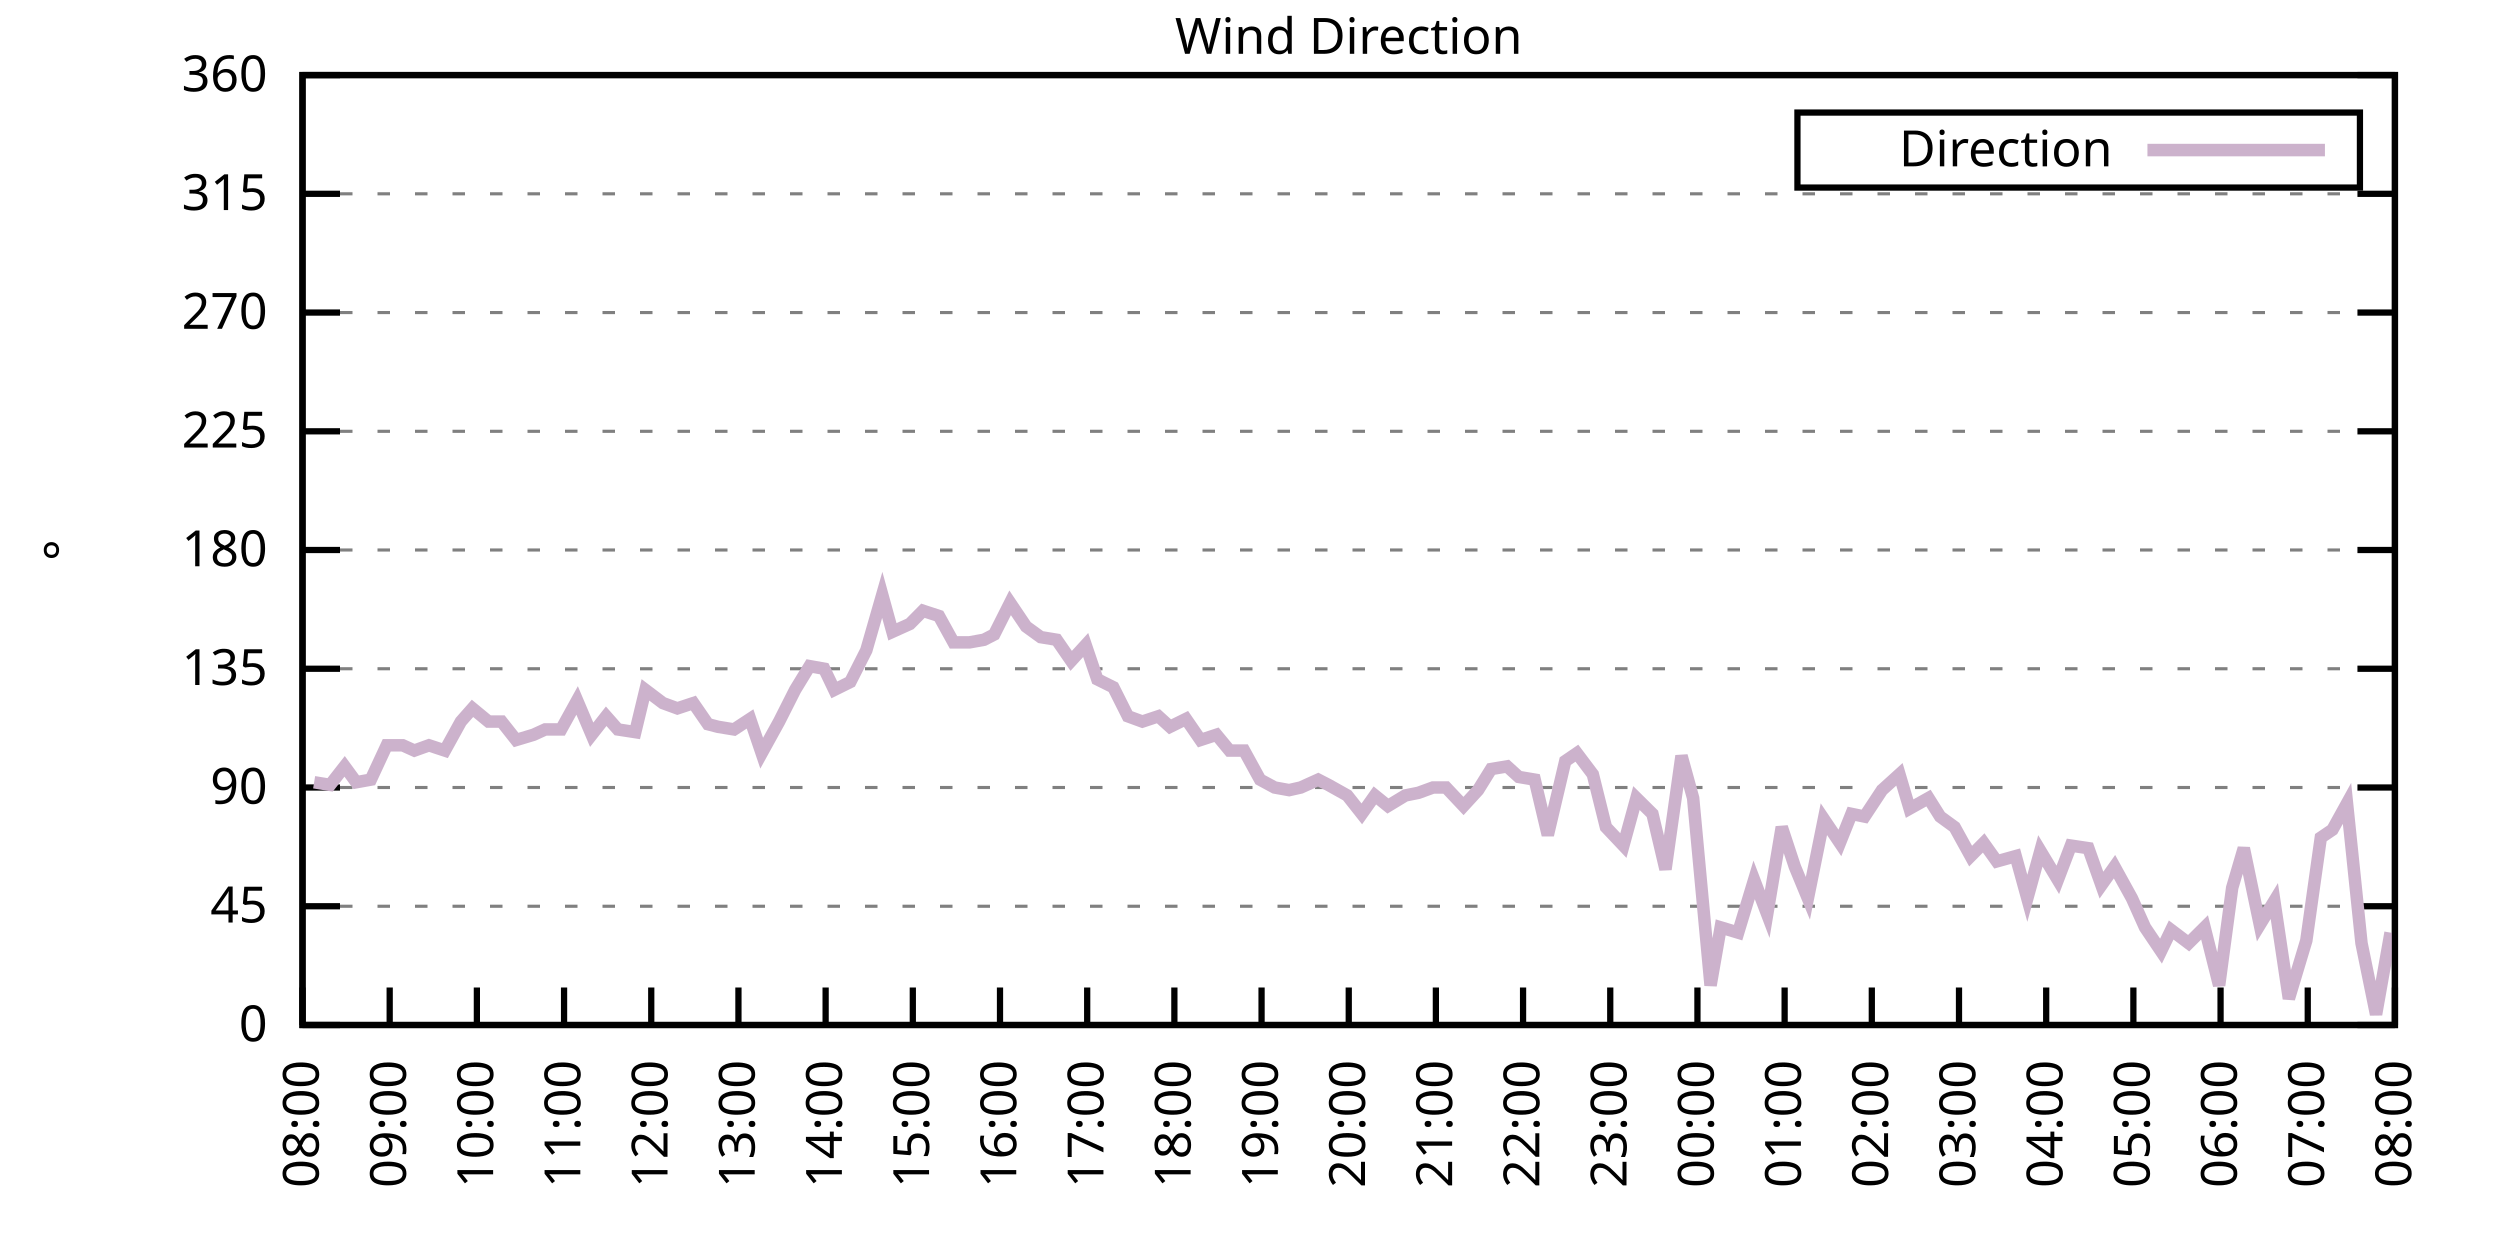
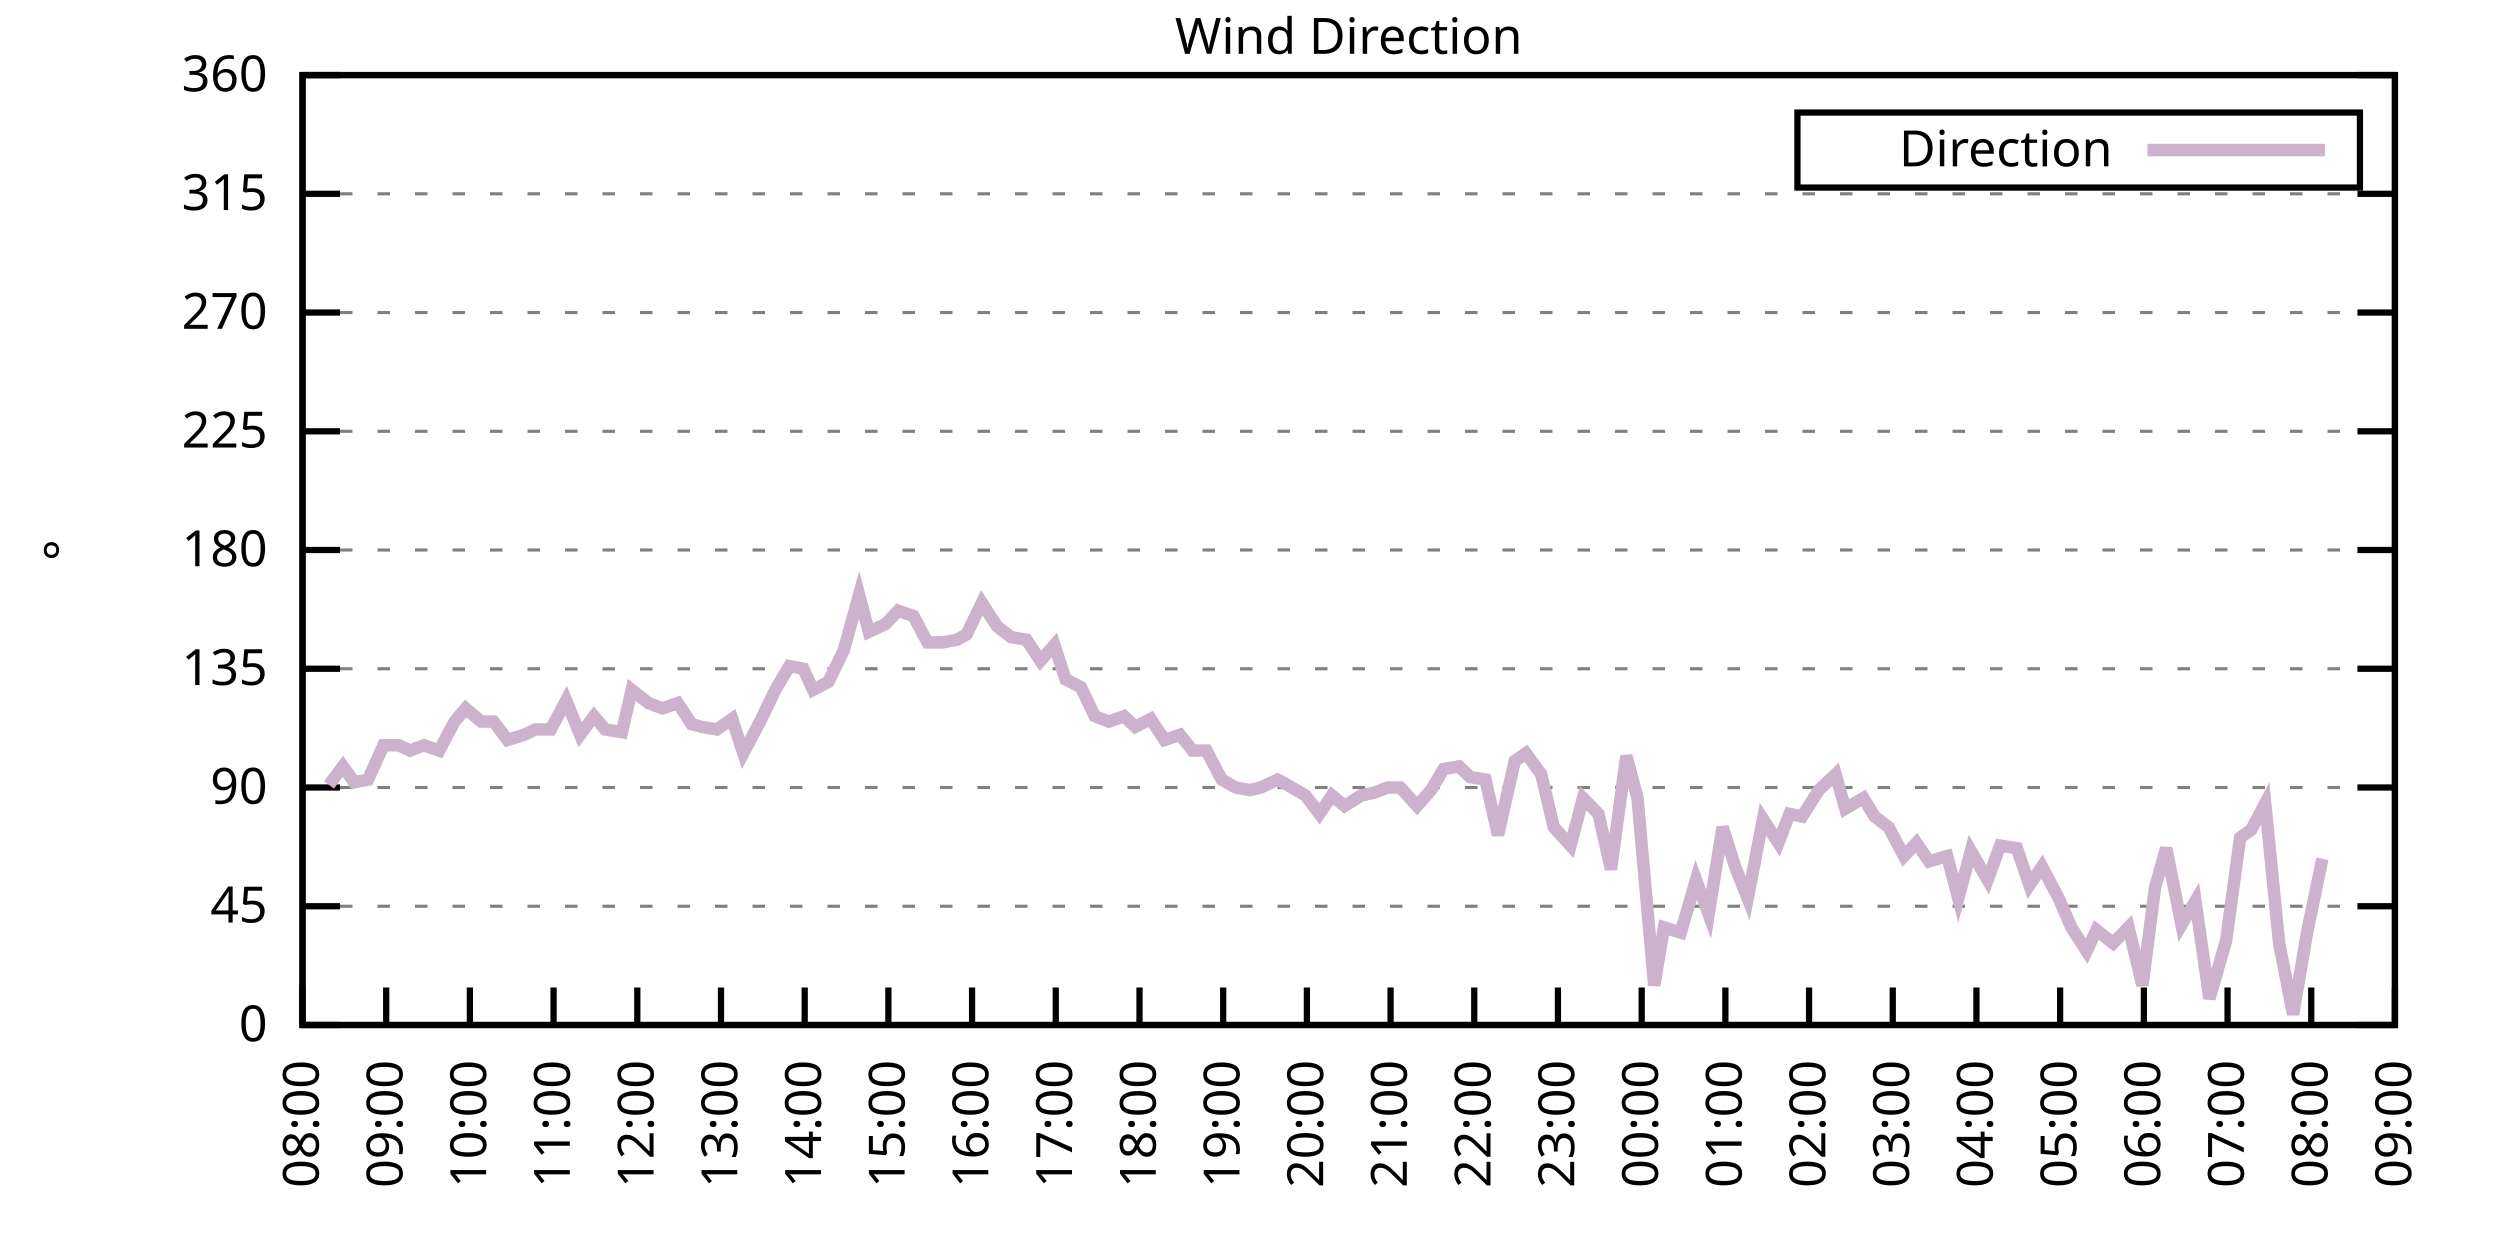
<svg xmlns="http://www.w3.org/2000/svg" xmlns:xlink="http://www.w3.org/1999/xlink" width="400" height="200" viewBox="0 0 400 200">
  <g id="gnuplot_canvas">
    <rect x="0" y="0" width="400" height="200" fill="none" />
    <defs>
      <circle id="gpDot" r="0.5" stroke-width="0.5" stroke="currentColor" />
      <path id="gpPt0" stroke-width="0.333" stroke="currentColor" d="M-1,0 h2 M0,-1 v2" />
      <path id="gpPt1" stroke-width="0.333" stroke="currentColor" d="M-1,-1 L1,1 M1,-1 L-1,1" />
      <path id="gpPt2" stroke-width="0.333" stroke="currentColor" d="M-1,0 L1,0 M0,-1 L0,1 M-1,-1 L1,1 M-1,1 L1,-1" />
      <rect id="gpPt3" stroke-width="0.333" stroke="currentColor" x="-1" y="-1" width="2" height="2" />
      <rect id="gpPt4" stroke-width="0.333" stroke="currentColor" fill="currentColor" x="-1" y="-1" width="2" height="2" />
      <circle id="gpPt5" stroke-width="0.333" stroke="currentColor" cx="0" cy="0" r="1" />
      <use xlink:href="#gpPt5" id="gpPt6" fill="currentColor" stroke="none" />
      <path id="gpPt7" stroke-width="0.333" stroke="currentColor" d="M0,-1.33 L-1.33,0.67 L1.33,0.67 z" />
      <use xlink:href="#gpPt7" id="gpPt8" fill="currentColor" stroke="none" />
      <use xlink:href="#gpPt7" id="gpPt9" stroke="currentColor" transform="rotate(180)" />
      <use xlink:href="#gpPt9" id="gpPt10" fill="currentColor" stroke="none" />
      <use xlink:href="#gpPt3" id="gpPt11" stroke="currentColor" transform="rotate(45)" />
      <use xlink:href="#gpPt11" id="gpPt12" fill="currentColor" stroke="none" />
      <path id="gpPt13" stroke-width="0.333" stroke="currentColor" d="M0,1.330 L1.265,0.411 L0.782,-1.067 L-0.782,-1.076 L-1.265,0.411 z" />
      <use xlink:href="#gpPt13" id="gpPt14" fill="currentColor" stroke="none" />
      <filter id="textbox" filterUnits="objectBoundingBox" x="0" y="0" height="1" width="1">
        <feFlood flood-color="white" flood-opacity="1" result="bgnd" />
        <feComposite in="SourceGraphic" in2="bgnd" operator="atop" />
      </filter>
      <filter id="greybox" filterUnits="objectBoundingBox" x="0" y="0" height="1" width="1">
        <feFlood flood-color="lightgrey" flood-opacity="1" result="grey" />
        <feComposite in="SourceGraphic" in2="grey" operator="atop" />
      </filter>
    </defs>
    <g fill="none" color="white" stroke="currentColor" stroke-width="1.00" stroke-linecap="butt" stroke-linejoin="miter">
</g>
    <g fill="none" color="black" stroke="currentColor" stroke-width="1.00" stroke-linecap="butt" stroke-linejoin="miter">
      <g stroke="none" shape-rendering="crispEdges">
        <polygon fill="rgb(255, 255, 255)" points="48.40,164.00 383.18,164.00 383.18,12.02 48.40,12.02 " />
      </g>
    </g>
    <g fill="none" color="black" stroke="currentColor" stroke-width="1.00" stroke-linecap="butt" stroke-linejoin="miter">
</g>
    <g fill="none" color="black" stroke="black" stroke-width="0.50" stroke-linecap="butt" stroke-linejoin="miter">
</g>
    <g fill="none" color="gray" stroke="currentColor" stroke-width="0.50" stroke-linecap="butt" stroke-linejoin="miter">
      <path stroke="gray" stroke-dasharray="2,4" class="gridline" d="M48.40,164.00 L383.19,164.00  " />
    </g>
    <g fill="none" color="gray" stroke="gray" stroke-width="1.00" stroke-linecap="butt" stroke-linejoin="miter">
</g>
    <g fill="none" color="black" stroke="currentColor" stroke-width="1.00" stroke-linecap="butt" stroke-linejoin="miter">
      <path stroke="black" d="M48.40,164.00 L54.40,164.00 M383.19,164.00 L377.19,164.00  " />
      <g transform="translate(42.80,166.60)" stroke="none" fill="black" font-family="Sans" font-size="8.00" text-anchor="end">
        <text>
          <tspan font-family="Sans"> 0</tspan>
        </text>
      </g>
    </g>
    <g fill="none" color="black" stroke="currentColor" stroke-width="1.00" stroke-linecap="butt" stroke-linejoin="miter">
</g>
    <g fill="none" color="black" stroke="black" stroke-width="0.50" stroke-linecap="butt" stroke-linejoin="miter">
</g>
    <g fill="none" color="gray" stroke="currentColor" stroke-width="0.50" stroke-linecap="butt" stroke-linejoin="miter">
      <path stroke="gray" stroke-dasharray="2,4" class="gridline" d="M48.40,145.00 L383.19,145.00  " />
    </g>
    <g fill="none" color="gray" stroke="gray" stroke-width="1.00" stroke-linecap="butt" stroke-linejoin="miter">
</g>
    <g fill="none" color="black" stroke="currentColor" stroke-width="1.00" stroke-linecap="butt" stroke-linejoin="miter">
      <path stroke="black" d="M48.40,145.00 L54.40,145.00 M383.19,145.00 L377.19,145.00  " />
      <g transform="translate(42.80,147.60)" stroke="none" fill="black" font-family="Sans" font-size="8.00" text-anchor="end">
        <text>
          <tspan font-family="Sans"> 45</tspan>
        </text>
      </g>
    </g>
    <g fill="none" color="black" stroke="currentColor" stroke-width="1.00" stroke-linecap="butt" stroke-linejoin="miter">
</g>
    <g fill="none" color="black" stroke="black" stroke-width="0.50" stroke-linecap="butt" stroke-linejoin="miter">
</g>
    <g fill="none" color="gray" stroke="currentColor" stroke-width="0.50" stroke-linecap="butt" stroke-linejoin="miter">
      <path stroke="gray" stroke-dasharray="2,4" class="gridline" d="M48.40,126.00 L383.19,126.00  " />
    </g>
    <g fill="none" color="gray" stroke="gray" stroke-width="1.00" stroke-linecap="butt" stroke-linejoin="miter">
</g>
    <g fill="none" color="black" stroke="currentColor" stroke-width="1.00" stroke-linecap="butt" stroke-linejoin="miter">
      <path stroke="black" d="M48.40,126.00 L54.40,126.00 M383.19,126.00 L377.19,126.00  " />
      <g transform="translate(42.80,128.60)" stroke="none" fill="black" font-family="Sans" font-size="8.00" text-anchor="end">
        <text>
          <tspan font-family="Sans"> 90</tspan>
        </text>
      </g>
    </g>
    <g fill="none" color="black" stroke="currentColor" stroke-width="1.00" stroke-linecap="butt" stroke-linejoin="miter">
</g>
    <g fill="none" color="black" stroke="black" stroke-width="0.50" stroke-linecap="butt" stroke-linejoin="miter">
</g>
    <g fill="none" color="gray" stroke="currentColor" stroke-width="0.50" stroke-linecap="butt" stroke-linejoin="miter">
      <path stroke="gray" stroke-dasharray="2,4" class="gridline" d="M48.40,107.00 L383.19,107.00  " />
    </g>
    <g fill="none" color="gray" stroke="gray" stroke-width="1.00" stroke-linecap="butt" stroke-linejoin="miter">
</g>
    <g fill="none" color="black" stroke="currentColor" stroke-width="1.00" stroke-linecap="butt" stroke-linejoin="miter">
      <path stroke="black" d="M48.40,107.00 L54.40,107.00 M383.19,107.00 L377.19,107.00  " />
      <g transform="translate(42.80,109.60)" stroke="none" fill="black" font-family="Sans" font-size="8.00" text-anchor="end">
        <text>
          <tspan font-family="Sans"> 135</tspan>
        </text>
      </g>
    </g>
    <g fill="none" color="black" stroke="currentColor" stroke-width="1.00" stroke-linecap="butt" stroke-linejoin="miter">
</g>
    <g fill="none" color="black" stroke="black" stroke-width="0.50" stroke-linecap="butt" stroke-linejoin="miter">
</g>
    <g fill="none" color="gray" stroke="currentColor" stroke-width="0.50" stroke-linecap="butt" stroke-linejoin="miter">
      <path stroke="gray" stroke-dasharray="2,4" class="gridline" d="M48.40,88.00 L383.19,88.00  " />
    </g>
    <g fill="none" color="gray" stroke="gray" stroke-width="1.00" stroke-linecap="butt" stroke-linejoin="miter">
</g>
    <g fill="none" color="black" stroke="currentColor" stroke-width="1.00" stroke-linecap="butt" stroke-linejoin="miter">
      <path stroke="black" d="M48.40,88.00 L54.40,88.00 M383.19,88.00 L377.19,88.00  " />
      <g transform="translate(42.80,90.60)" stroke="none" fill="black" font-family="Sans" font-size="8.00" text-anchor="end">
        <text>
          <tspan font-family="Sans"> 180</tspan>
        </text>
      </g>
    </g>
    <g fill="none" color="black" stroke="currentColor" stroke-width="1.00" stroke-linecap="butt" stroke-linejoin="miter">
</g>
    <g fill="none" color="black" stroke="black" stroke-width="0.50" stroke-linecap="butt" stroke-linejoin="miter">
</g>
    <g fill="none" color="gray" stroke="currentColor" stroke-width="0.50" stroke-linecap="butt" stroke-linejoin="miter">
      <path stroke="gray" stroke-dasharray="2,4" class="gridline" d="M48.40,69.01 L383.19,69.01  " />
    </g>
    <g fill="none" color="gray" stroke="gray" stroke-width="1.00" stroke-linecap="butt" stroke-linejoin="miter">
</g>
    <g fill="none" color="black" stroke="currentColor" stroke-width="1.00" stroke-linecap="butt" stroke-linejoin="miter">
      <path stroke="black" d="M48.40,69.01 L54.40,69.01 M383.19,69.01 L377.19,69.01  " />
      <g transform="translate(42.80,71.61)" stroke="none" fill="black" font-family="Sans" font-size="8.00" text-anchor="end">
        <text>
          <tspan font-family="Sans"> 225</tspan>
        </text>
      </g>
    </g>
    <g fill="none" color="black" stroke="currentColor" stroke-width="1.00" stroke-linecap="butt" stroke-linejoin="miter">
</g>
    <g fill="none" color="black" stroke="black" stroke-width="0.50" stroke-linecap="butt" stroke-linejoin="miter">
</g>
    <g fill="none" color="gray" stroke="currentColor" stroke-width="0.50" stroke-linecap="butt" stroke-linejoin="miter">
      <path stroke="gray" stroke-dasharray="2,4" class="gridline" d="M48.40,50.01 L383.19,50.01  " />
    </g>
    <g fill="none" color="gray" stroke="gray" stroke-width="1.00" stroke-linecap="butt" stroke-linejoin="miter">
</g>
    <g fill="none" color="black" stroke="currentColor" stroke-width="1.00" stroke-linecap="butt" stroke-linejoin="miter">
      <path stroke="black" d="M48.40,50.01 L54.40,50.01 M383.19,50.01 L377.19,50.01  " />
      <g transform="translate(42.80,52.61)" stroke="none" fill="black" font-family="Sans" font-size="8.00" text-anchor="end">
        <text>
          <tspan font-family="Sans"> 270</tspan>
        </text>
      </g>
    </g>
    <g fill="none" color="black" stroke="currentColor" stroke-width="1.00" stroke-linecap="butt" stroke-linejoin="miter">
</g>
    <g fill="none" color="black" stroke="black" stroke-width="0.50" stroke-linecap="butt" stroke-linejoin="miter">
</g>
    <g fill="none" color="gray" stroke="currentColor" stroke-width="0.50" stroke-linecap="butt" stroke-linejoin="miter">
      <path stroke="gray" stroke-dasharray="2,4" class="gridline" d="M48.40,31.01 L383.19,31.01  " />
    </g>
    <g fill="none" color="gray" stroke="gray" stroke-width="1.00" stroke-linecap="butt" stroke-linejoin="miter">
</g>
    <g fill="none" color="black" stroke="currentColor" stroke-width="1.00" stroke-linecap="butt" stroke-linejoin="miter">
      <path stroke="black" d="M48.40,31.01 L54.40,31.01 M383.19,31.01 L377.19,31.01  " />
      <g transform="translate(42.80,33.61)" stroke="none" fill="black" font-family="Sans" font-size="8.00" text-anchor="end">
        <text>
          <tspan font-family="Sans"> 315</tspan>
        </text>
      </g>
    </g>
    <g fill="none" color="black" stroke="currentColor" stroke-width="1.00" stroke-linecap="butt" stroke-linejoin="miter">
</g>
    <g fill="none" color="black" stroke="black" stroke-width="0.50" stroke-linecap="butt" stroke-linejoin="miter">
</g>
    <g fill="none" color="gray" stroke="currentColor" stroke-width="0.50" stroke-linecap="butt" stroke-linejoin="miter">
      <path stroke="gray" stroke-dasharray="2,4" class="gridline" d="M48.40,12.01 L383.19,12.01  " />
    </g>
    <g fill="none" color="gray" stroke="gray" stroke-width="1.00" stroke-linecap="butt" stroke-linejoin="miter">
</g>
    <g fill="none" color="black" stroke="currentColor" stroke-width="1.00" stroke-linecap="butt" stroke-linejoin="miter">
      <path stroke="black" d="M48.40,12.01 L54.40,12.01 M383.19,12.01 L377.19,12.01  " />
      <g transform="translate(42.80,14.61)" stroke="none" fill="black" font-family="Sans" font-size="8.00" text-anchor="end">
        <text>
          <tspan font-family="Sans"> 360</tspan>
        </text>
      </g>
    </g>
    <g fill="none" color="black" stroke="currentColor" stroke-width="1.00" stroke-linecap="butt" stroke-linejoin="miter">
      <path stroke="black" d="M48.40,164.00 L48.40,158.00  " />
      <g transform="translate(51.00,169.60) rotate(270.00)" stroke="none" fill="black" font-family="Sans" font-size="8.00" text-anchor="end">
        <text>
          <tspan font-family="Sans">08:00</tspan>
        </text>
      </g>
    </g>
    <g fill="none" color="black" stroke="currentColor" stroke-width="1.00" stroke-linecap="butt" stroke-linejoin="miter">
-       <path stroke="black" d="M62.35,164.00 L62.35,158.00  " />
-       <g transform="translate(64.95,169.60) rotate(270.00)" stroke="none" fill="black" font-family="Sans" font-size="8.00" text-anchor="end">
+       <path stroke="black" d="M61.79,164.00 L61.79,158.00  " />
+       <g transform="translate(64.39,169.60) rotate(270.00)" stroke="none" fill="black" font-family="Sans" font-size="8.00" text-anchor="end">
        <text>
          <tspan font-family="Sans">09:00</tspan>
        </text>
      </g>
    </g>
    <g fill="none" color="black" stroke="currentColor" stroke-width="1.00" stroke-linecap="butt" stroke-linejoin="miter">
-       <path stroke="black" d="M76.30,164.00 L76.30,158.00  " />
-       <g transform="translate(78.90,169.60) rotate(270.00)" stroke="none" fill="black" font-family="Sans" font-size="8.00" text-anchor="end">
+       <path stroke="black" d="M75.18,164.00 L75.18,158.00  " />
+       <g transform="translate(77.78,169.60) rotate(270.00)" stroke="none" fill="black" font-family="Sans" font-size="8.00" text-anchor="end">
        <text>
          <tspan font-family="Sans">10:00</tspan>
        </text>
      </g>
    </g>
    <g fill="none" color="black" stroke="currentColor" stroke-width="1.00" stroke-linecap="butt" stroke-linejoin="miter">
-       <path stroke="black" d="M90.25,164.00 L90.25,158.00  " />
-       <g transform="translate(92.85,169.60) rotate(270.00)" stroke="none" fill="black" font-family="Sans" font-size="8.00" text-anchor="end">
+       <path stroke="black" d="M88.57,164.00 L88.57,158.00  " />
+       <g transform="translate(91.17,169.60) rotate(270.00)" stroke="none" fill="black" font-family="Sans" font-size="8.00" text-anchor="end">
        <text>
          <tspan font-family="Sans">11:00</tspan>
        </text>
      </g>
    </g>
    <g fill="none" color="black" stroke="currentColor" stroke-width="1.00" stroke-linecap="butt" stroke-linejoin="miter">
-       <path stroke="black" d="M104.20,164.00 L104.20,158.00  " />
-       <g transform="translate(106.80,169.60) rotate(270.00)" stroke="none" fill="black" font-family="Sans" font-size="8.00" text-anchor="end">
+       <path stroke="black" d="M101.97,164.00 L101.97,158.00  " />
+       <g transform="translate(104.57,169.60) rotate(270.00)" stroke="none" fill="black" font-family="Sans" font-size="8.00" text-anchor="end">
        <text>
          <tspan font-family="Sans">12:00</tspan>
        </text>
      </g>
    </g>
    <g fill="none" color="black" stroke="currentColor" stroke-width="1.00" stroke-linecap="butt" stroke-linejoin="miter">
-       <path stroke="black" d="M118.15,164.00 L118.15,158.00  " />
-       <g transform="translate(120.75,169.60) rotate(270.00)" stroke="none" fill="black" font-family="Sans" font-size="8.00" text-anchor="end">
+       <path stroke="black" d="M115.36,164.00 L115.36,158.00  " />
+       <g transform="translate(117.96,169.60) rotate(270.00)" stroke="none" fill="black" font-family="Sans" font-size="8.00" text-anchor="end">
        <text>
          <tspan font-family="Sans">13:00</tspan>
        </text>
      </g>
    </g>
    <g fill="none" color="black" stroke="currentColor" stroke-width="1.00" stroke-linecap="butt" stroke-linejoin="miter">
-       <path stroke="black" d="M132.10,164.00 L132.10,158.00  " />
-       <g transform="translate(134.70,169.60) rotate(270.00)" stroke="none" fill="black" font-family="Sans" font-size="8.00" text-anchor="end">
+       <path stroke="black" d="M128.75,164.00 L128.75,158.00  " />
+       <g transform="translate(131.35,169.60) rotate(270.00)" stroke="none" fill="black" font-family="Sans" font-size="8.00" text-anchor="end">
        <text>
          <tspan font-family="Sans">14:00</tspan>
        </text>
      </g>
    </g>
    <g fill="none" color="black" stroke="currentColor" stroke-width="1.00" stroke-linecap="butt" stroke-linejoin="miter">
-       <path stroke="black" d="M146.05,164.00 L146.05,158.00  " />
-       <g transform="translate(148.65,169.60) rotate(270.00)" stroke="none" fill="black" font-family="Sans" font-size="8.00" text-anchor="end">
+       <path stroke="black" d="M142.14,164.00 L142.14,158.00  " />
+       <g transform="translate(144.74,169.60) rotate(270.00)" stroke="none" fill="black" font-family="Sans" font-size="8.00" text-anchor="end">
        <text>
          <tspan font-family="Sans">15:00</tspan>
        </text>
      </g>
    </g>
    <g fill="none" color="black" stroke="currentColor" stroke-width="1.00" stroke-linecap="butt" stroke-linejoin="miter">
-       <path stroke="black" d="M160.00,164.00 L160.00,158.00  " />
-       <g transform="translate(162.60,169.60) rotate(270.00)" stroke="none" fill="black" font-family="Sans" font-size="8.00" text-anchor="end">
+       <path stroke="black" d="M155.53,164.00 L155.53,158.00  " />
+       <g transform="translate(158.13,169.60) rotate(270.00)" stroke="none" fill="black" font-family="Sans" font-size="8.00" text-anchor="end">
        <text>
          <tspan font-family="Sans">16:00</tspan>
        </text>
      </g>
    </g>
    <g fill="none" color="black" stroke="currentColor" stroke-width="1.00" stroke-linecap="butt" stroke-linejoin="miter">
-       <path stroke="black" d="M173.95,164.00 L173.95,158.00  " />
-       <g transform="translate(176.55,169.60) rotate(270.00)" stroke="none" fill="black" font-family="Sans" font-size="8.00" text-anchor="end">
+       <path stroke="black" d="M168.92,164.00 L168.92,158.00  " />
+       <g transform="translate(171.52,169.60) rotate(270.00)" stroke="none" fill="black" font-family="Sans" font-size="8.00" text-anchor="end">
        <text>
          <tspan font-family="Sans">17:00</tspan>
        </text>
      </g>
    </g>
    <g fill="none" color="black" stroke="currentColor" stroke-width="1.00" stroke-linecap="butt" stroke-linejoin="miter">
-       <path stroke="black" d="M187.90,164.00 L187.90,158.00  " />
-       <g transform="translate(190.50,169.60) rotate(270.00)" stroke="none" fill="black" font-family="Sans" font-size="8.00" text-anchor="end">
+       <path stroke="black" d="M182.32,164.00 L182.32,158.00  " />
+       <g transform="translate(184.92,169.60) rotate(270.00)" stroke="none" fill="black" font-family="Sans" font-size="8.00" text-anchor="end">
        <text>
          <tspan font-family="Sans">18:00</tspan>
        </text>
      </g>
    </g>
    <g fill="none" color="black" stroke="currentColor" stroke-width="1.00" stroke-linecap="butt" stroke-linejoin="miter">
-       <path stroke="black" d="M201.85,164.00 L201.85,158.00  " />
-       <g transform="translate(204.45,169.60) rotate(270.00)" stroke="none" fill="black" font-family="Sans" font-size="8.00" text-anchor="end">
+       <path stroke="black" d="M195.71,164.00 L195.71,158.00  " />
+       <g transform="translate(198.31,169.60) rotate(270.00)" stroke="none" fill="black" font-family="Sans" font-size="8.00" text-anchor="end">
        <text>
          <tspan font-family="Sans">19:00</tspan>
        </text>
      </g>
    </g>
    <g fill="none" color="black" stroke="currentColor" stroke-width="1.00" stroke-linecap="butt" stroke-linejoin="miter">
-       <path stroke="black" d="M215.80,164.00 L215.80,158.00  " />
-       <g transform="translate(218.40,169.60) rotate(270.00)" stroke="none" fill="black" font-family="Sans" font-size="8.00" text-anchor="end">
+       <path stroke="black" d="M209.10,164.00 L209.10,158.00  " />
+       <g transform="translate(211.70,169.60) rotate(270.00)" stroke="none" fill="black" font-family="Sans" font-size="8.00" text-anchor="end">
        <text>
          <tspan font-family="Sans">20:00</tspan>
        </text>
      </g>
    </g>
    <g fill="none" color="black" stroke="currentColor" stroke-width="1.00" stroke-linecap="butt" stroke-linejoin="miter">
-       <path stroke="black" d="M229.74,164.00 L229.74,158.00  " />
-       <g transform="translate(232.34,169.60) rotate(270.00)" stroke="none" fill="black" font-family="Sans" font-size="8.00" text-anchor="end">
+       <path stroke="black" d="M222.49,164.00 L222.49,158.00  " />
+       <g transform="translate(225.09,169.60) rotate(270.00)" stroke="none" fill="black" font-family="Sans" font-size="8.00" text-anchor="end">
        <text>
          <tspan font-family="Sans">21:00</tspan>
        </text>
      </g>
    </g>
    <g fill="none" color="black" stroke="currentColor" stroke-width="1.00" stroke-linecap="butt" stroke-linejoin="miter">
-       <path stroke="black" d="M243.69,164.00 L243.69,158.00  " />
-       <g transform="translate(246.29,169.60) rotate(270.00)" stroke="none" fill="black" font-family="Sans" font-size="8.00" text-anchor="end">
+       <path stroke="black" d="M235.88,164.00 L235.88,158.00  " />
+       <g transform="translate(238.48,169.60) rotate(270.00)" stroke="none" fill="black" font-family="Sans" font-size="8.00" text-anchor="end">
        <text>
          <tspan font-family="Sans">22:00</tspan>
        </text>
      </g>
    </g>
    <g fill="none" color="black" stroke="currentColor" stroke-width="1.00" stroke-linecap="butt" stroke-linejoin="miter">
-       <path stroke="black" d="M257.64,164.00 L257.64,158.00  " />
-       <g transform="translate(260.24,169.60) rotate(270.00)" stroke="none" fill="black" font-family="Sans" font-size="8.00" text-anchor="end">
+       <path stroke="black" d="M249.27,164.00 L249.27,158.00  " />
+       <g transform="translate(251.87,169.60) rotate(270.00)" stroke="none" fill="black" font-family="Sans" font-size="8.00" text-anchor="end">
        <text>
          <tspan font-family="Sans">23:00</tspan>
        </text>
      </g>
    </g>
    <g fill="none" color="black" stroke="currentColor" stroke-width="1.00" stroke-linecap="butt" stroke-linejoin="miter">
-       <path stroke="black" d="M271.59,164.00 L271.59,158.00  " />
-       <g transform="translate(274.19,169.60) rotate(270.00)" stroke="none" fill="black" font-family="Sans" font-size="8.00" text-anchor="end">
+       <path stroke="black" d="M262.67,164.00 L262.67,158.00  " />
+       <g transform="translate(265.27,169.60) rotate(270.00)" stroke="none" fill="black" font-family="Sans" font-size="8.00" text-anchor="end">
        <text>
          <tspan font-family="Sans">00:00</tspan>
        </text>
      </g>
    </g>
    <g fill="none" color="black" stroke="currentColor" stroke-width="1.00" stroke-linecap="butt" stroke-linejoin="miter">
-       <path stroke="black" d="M285.54,164.00 L285.54,158.00  " />
-       <g transform="translate(288.14,169.60) rotate(270.00)" stroke="none" fill="black" font-family="Sans" font-size="8.00" text-anchor="end">
+       <path stroke="black" d="M276.06,164.00 L276.06,158.00  " />
+       <g transform="translate(278.66,169.60) rotate(270.00)" stroke="none" fill="black" font-family="Sans" font-size="8.00" text-anchor="end">
        <text>
          <tspan font-family="Sans">01:00</tspan>
        </text>
      </g>
    </g>
    <g fill="none" color="black" stroke="currentColor" stroke-width="1.00" stroke-linecap="butt" stroke-linejoin="miter">
-       <path stroke="black" d="M299.49,164.00 L299.49,158.00  " />
-       <g transform="translate(302.09,169.60) rotate(270.00)" stroke="none" fill="black" font-family="Sans" font-size="8.00" text-anchor="end">
+       <path stroke="black" d="M289.45,164.00 L289.45,158.00  " />
+       <g transform="translate(292.05,169.60) rotate(270.00)" stroke="none" fill="black" font-family="Sans" font-size="8.00" text-anchor="end">
        <text>
          <tspan font-family="Sans">02:00</tspan>
        </text>
      </g>
    </g>
    <g fill="none" color="black" stroke="currentColor" stroke-width="1.00" stroke-linecap="butt" stroke-linejoin="miter">
-       <path stroke="black" d="M313.44,164.00 L313.44,158.00  " />
-       <g transform="translate(316.04,169.60) rotate(270.00)" stroke="none" fill="black" font-family="Sans" font-size="8.00" text-anchor="end">
+       <path stroke="black" d="M302.84,164.00 L302.84,158.00  " />
+       <g transform="translate(305.44,169.60) rotate(270.00)" stroke="none" fill="black" font-family="Sans" font-size="8.00" text-anchor="end">
        <text>
          <tspan font-family="Sans">03:00</tspan>
        </text>
      </g>
    </g>
    <g fill="none" color="black" stroke="currentColor" stroke-width="1.00" stroke-linecap="butt" stroke-linejoin="miter">
-       <path stroke="black" d="M327.39,164.00 L327.39,158.00  " />
-       <g transform="translate(329.99,169.60) rotate(270.00)" stroke="none" fill="black" font-family="Sans" font-size="8.00" text-anchor="end">
+       <path stroke="black" d="M316.23,164.00 L316.23,158.00  " />
+       <g transform="translate(318.83,169.60) rotate(270.00)" stroke="none" fill="black" font-family="Sans" font-size="8.00" text-anchor="end">
        <text>
          <tspan font-family="Sans">04:00</tspan>
        </text>
      </g>
    </g>
    <g fill="none" color="black" stroke="currentColor" stroke-width="1.00" stroke-linecap="butt" stroke-linejoin="miter">
-       <path stroke="black" d="M341.34,164.00 L341.34,158.00  " />
-       <g transform="translate(343.94,169.60) rotate(270.00)" stroke="none" fill="black" font-family="Sans" font-size="8.00" text-anchor="end">
+       <path stroke="black" d="M329.62,164.00 L329.62,158.00  " />
+       <g transform="translate(332.22,169.60) rotate(270.00)" stroke="none" fill="black" font-family="Sans" font-size="8.00" text-anchor="end">
        <text>
          <tspan font-family="Sans">05:00</tspan>
        </text>
      </g>
    </g>
    <g fill="none" color="black" stroke="currentColor" stroke-width="1.00" stroke-linecap="butt" stroke-linejoin="miter">
-       <path stroke="black" d="M355.29,164.00 L355.29,158.00  " />
-       <g transform="translate(357.89,169.60) rotate(270.00)" stroke="none" fill="black" font-family="Sans" font-size="8.00" text-anchor="end">
+       <path stroke="black" d="M343.02,164.00 L343.02,158.00  " />
+       <g transform="translate(345.62,169.60) rotate(270.00)" stroke="none" fill="black" font-family="Sans" font-size="8.00" text-anchor="end">
        <text>
          <tspan font-family="Sans">06:00</tspan>
        </text>
      </g>
    </g>
    <g fill="none" color="black" stroke="currentColor" stroke-width="1.00" stroke-linecap="butt" stroke-linejoin="miter">
-       <path stroke="black" d="M369.24,164.00 L369.24,158.00  " />
-       <g transform="translate(371.84,169.60) rotate(270.00)" stroke="none" fill="black" font-family="Sans" font-size="8.00" text-anchor="end">
+       <path stroke="black" d="M356.41,164.00 L356.41,158.00  " />
+       <g transform="translate(359.01,169.60) rotate(270.00)" stroke="none" fill="black" font-family="Sans" font-size="8.00" text-anchor="end">
        <text>
          <tspan font-family="Sans">07:00</tspan>
+         </text>
+       </g>
+     </g>
+     <g fill="none" color="black" stroke="currentColor" stroke-width="1.00" stroke-linecap="butt" stroke-linejoin="miter">
+       <path stroke="black" d="M369.80,164.00 L369.80,158.00  " />
+       <g transform="translate(372.40,169.60) rotate(270.00)" stroke="none" fill="black" font-family="Sans" font-size="8.00" text-anchor="end">
+         <text>
+           <tspan font-family="Sans">08:00</tspan>
        </text>
      </g>
    </g>
    <g fill="none" color="black" stroke="currentColor" stroke-width="1.00" stroke-linecap="butt" stroke-linejoin="miter">
      <path stroke="black" d="M383.19,164.00 L383.19,158.00  " />
      <g transform="translate(385.79,169.60) rotate(270.00)" stroke="none" fill="black" font-family="Sans" font-size="8.00" text-anchor="end">
        <text>
-           <tspan font-family="Sans">08:00</tspan>
+           <tspan font-family="Sans">09:00</tspan>
        </text>
      </g>
    </g>
    <g fill="none" color="black" stroke="currentColor" stroke-width="1.00" stroke-linecap="butt" stroke-linejoin="miter">
</g>
    <g fill="none" color="black" stroke="currentColor" stroke-width="1.00" stroke-linecap="butt" stroke-linejoin="miter">
      <path stroke="black" d="M48.40,12.01 L48.40,164.00 L383.19,164.00 L383.19,12.01 L48.40,12.01 Z  " />
    </g>
    <g fill="none" color="black" stroke="currentColor" stroke-width="1.00" stroke-linecap="butt" stroke-linejoin="miter">
</g>
    <g fill="none" color="black" stroke="currentColor" stroke-width="1.00" stroke-linecap="butt" stroke-linejoin="miter">
      <path stroke="black" d="M287.59,30.01 L287.59,18.01 L377.59,18.01 L377.59,30.01 L287.59,30.01 Z  " />
    </g>
    <g id="Wind_direction_plot_1">
      <g fill="none" color="white" stroke="black" stroke-width="2.00" stroke-linecap="butt" stroke-linejoin="miter">
</g>
      <g fill="none" color="black" stroke="currentColor" stroke-width="2.00" stroke-linecap="butt" stroke-linejoin="miter">
        <g transform="translate(337.99,26.61)" stroke="none" fill="black" font-family="Sans" font-size="8.00" text-anchor="end">
          <text>
            <tspan font-family="Sans">Direction</tspan>
          </text>
        </g>
      </g>
      <g fill="none" color="black" stroke="currentColor" stroke-width="2.00" stroke-linecap="butt" stroke-linejoin="miter">
-         <path stroke="rgb(204, 178, 204)" d="M343.59,24.01 L371.99,24.01 M50.26,125.16 L52.82,125.58 L55.14,122.62 L57.00,125.16 L59.33,124.74 L61.88,119.25   L64.44,119.25 L66.30,120.09 L68.63,119.25 L71.18,120.09 L73.74,115.45 L75.60,113.34 L78.16,115.45 L80.25,115.45   L82.58,118.40 L85.37,117.56 L87.23,116.71 L89.78,116.71 L92.34,112.07 L94.67,117.56 L96.99,114.60 L98.85,116.71   L101.64,117.14 L103.27,110.38 L106.06,112.49 L108.38,113.34 L110.94,112.49 L113.27,115.87 L114.89,116.29 L117.45,116.71   L120.01,115.03 L121.87,120.51 L124.66,115.45 L127.22,110.38 L129.54,106.58 L131.87,107.00 L133.49,110.38 L136.05,109.11   L138.61,104.05 L141.16,95.18 L142.79,101.09 L145.58,99.83 L147.67,97.72 L150.23,98.56 L152.56,102.78 L155.11,102.78   L157.44,102.36 L159.07,101.52 L161.62,96.45 L164.18,100.25 L166.51,101.94 L169.06,102.36 L171.39,105.74 L173.71,103.20   L175.57,108.69 L178.13,109.96 L180.46,114.60 L182.78,115.45 L185.34,114.60 L187.20,116.29 L189.76,115.03 L192.08,118.40   L194.64,117.56 L196.73,120.09 L199.06,120.09 L201.61,124.74 L203.94,126.00 L206.26,126.42 L208.12,126.00 L210.91,124.74   L212.54,125.58 L215.56,127.27 L217.89,130.22 L219.98,127.27 L222.07,128.96 L224.86,127.27 L226.95,126.85 L229.28,126.00   L231.37,126.00 L234.16,128.96 L236.49,126.42 L238.58,123.05 L241.14,122.62 L243.00,124.31 L245.55,124.74 L247.65,133.60   L250.44,121.78 L252.30,120.51 L254.85,123.89 L256.95,132.34 L259.74,135.29 L261.83,127.69 L264.39,130.22 L266.48,139.09   L269.04,120.94 L270.90,127.69 L273.69,157.67 L275.31,148.38 L278.10,149.22 L280.66,140.78 L282.75,146.27 L285.08,132.34   L287.17,138.67 L289.26,143.73 L291.82,131.07 L294.38,134.87 L296.24,130.22 L298.33,130.65 L301.12,126.42 L303.91,123.89   L305.54,129.38 L308.56,127.69 L310.42,130.65 L312.74,132.34 L315.30,136.98 L317.39,134.87 L319.49,137.82 L322.51,136.98   L324.37,143.73 L326.46,136.14 L329.25,140.78 L331.34,135.29 L334.13,135.71 L336.23,141.62 L338.32,138.67 L341.11,143.73   L343.20,148.38 L345.76,152.18 L347.39,148.80 L350.18,150.91 L352.73,148.38 L355.06,157.67 L357.15,142.05 L359.01,135.71   L361.57,147.96 L363.89,144.16 L366.22,159.78 L369.01,150.49 L371.33,134.02 L373.19,132.76 L375.52,128.54 L377.84,150.91   L380.17,162.31 L382.49,149.22  " />
+         <path stroke="rgb(204, 178, 204)" d="M343.59,24.01 L371.99,24.01 M52.64,125.58 L54.87,122.62 L56.66,125.16 L58.89,124.74 L61.35,119.25 L63.80,119.25   L65.59,120.09 L67.82,119.25 L70.27,120.09 L72.73,115.45 L74.51,113.34 L76.97,115.45 L78.98,115.45 L81.21,118.40   L83.89,117.56 L85.67,116.71 L88.13,116.71 L90.58,112.07 L92.82,117.56 L95.05,114.60 L96.83,116.71 L99.51,117.14   L101.07,110.38 L103.75,112.49 L105.98,113.34 L108.44,112.49 L110.67,115.87 L112.23,116.29 L114.69,116.71 L117.14,115.03   L118.93,120.51 L121.61,115.45 L124.06,110.38 L126.29,106.58 L128.53,107.00 L130.09,110.38 L132.54,109.11 L135.00,104.05   L137.45,95.18 L139.02,101.09 L141.69,99.83 L143.70,97.72 L146.16,98.56 L148.39,102.78 L150.85,102.78 L153.08,102.36   L154.64,101.52 L157.10,96.45 L159.55,100.25 L161.78,101.94 L164.24,102.36 L166.47,105.74 L168.70,103.20 L170.49,108.69   L172.94,109.96 L175.17,114.60 L177.41,115.45 L179.86,114.60 L181.65,116.29 L184.10,115.03 L186.33,118.40 L188.79,117.56   L190.80,120.09 L193.03,120.09 L195.48,124.74 L197.72,126.00 L199.95,126.42 L201.73,126.00 L204.41,124.74 L205.97,125.58   L208.88,127.27 L211.11,130.22 L213.12,127.27 L215.13,128.96 L217.80,127.27 L219.81,126.85 L222.04,126.00 L224.05,126.00   L226.73,128.96 L228.96,126.42 L230.97,123.05 L233.43,122.62 L235.21,124.31 L237.67,124.74 L239.68,133.60 L242.36,121.78   L244.14,120.51 L246.60,123.89 L248.60,132.34 L251.28,135.29 L253.29,127.69 L255.75,130.22 L257.76,139.09 L260.21,120.94   L262.00,127.69 L264.67,157.67 L266.24,148.38 L268.92,149.22 L271.37,140.78 L273.38,146.27 L275.61,132.34 L277.62,138.67   L279.63,143.73 L282.08,131.07 L284.54,134.87 L286.32,130.22 L288.33,130.65 L291.01,126.42 L293.69,123.89 L295.25,129.38   L298.15,127.69 L299.94,130.65 L302.17,132.34 L304.63,136.98 L306.63,134.87 L308.64,137.82 L311.54,136.98 L313.33,143.73   L315.34,136.14 L318.02,140.78 L320.03,135.29 L322.70,135.71 L324.71,141.62 L326.72,138.67 L329.40,143.73 L331.41,148.38   L333.86,152.18 L335.43,148.80 L338.10,150.91 L340.56,148.38 L342.79,157.67 L344.80,142.05 L346.59,135.71 L349.04,147.96   L351.27,144.16 L353.51,159.78 L356.18,150.49 L358.42,134.02 L360.20,132.76 L362.43,128.54 L364.66,150.91 L366.90,162.31   L369.13,149.22 L371.58,137.40  " />
      </g>
    </g>
    <g fill="none" color="black" stroke="currentColor" stroke-width="2.00" stroke-linecap="butt" stroke-linejoin="miter">
</g>
    <g fill="none" color="black" stroke="black" stroke-width="1.00" stroke-linecap="butt" stroke-linejoin="miter">
</g>
    <g fill="none" color="black" stroke="currentColor" stroke-width="1.00" stroke-linecap="butt" stroke-linejoin="miter">
      <path stroke="black" d="M48.40,12.01 L48.40,164.00 L383.19,164.00 L383.19,12.01 L48.40,12.01 Z  " />
      <g transform="translate(12.80,88.01) rotate(270.00)" stroke="none" fill="black" font-family="Sans" font-size="8.00" text-anchor="middle">
        <text>
          <tspan font-family="Sans">°</tspan>
        </text>
      </g>
    </g>
    <g fill="none" color="black" stroke="currentColor" stroke-width="1.00" stroke-linecap="butt" stroke-linejoin="miter">
</g>
    <g fill="none" color="black" stroke="currentColor" stroke-width="1.00" stroke-linecap="butt" stroke-linejoin="miter">
      <g transform="translate(215.79,8.61)" stroke="none" fill="black" font-family="Sans" font-size="8.00" text-anchor="middle">
        <text>
          <tspan font-family="Sans">Wind Direction</tspan>
        </text>
      </g>
    </g>
    <g fill="none" color="black" stroke="currentColor" stroke-width="1.00" stroke-linecap="butt" stroke-linejoin="miter">
</g>
  </g>
</svg>
